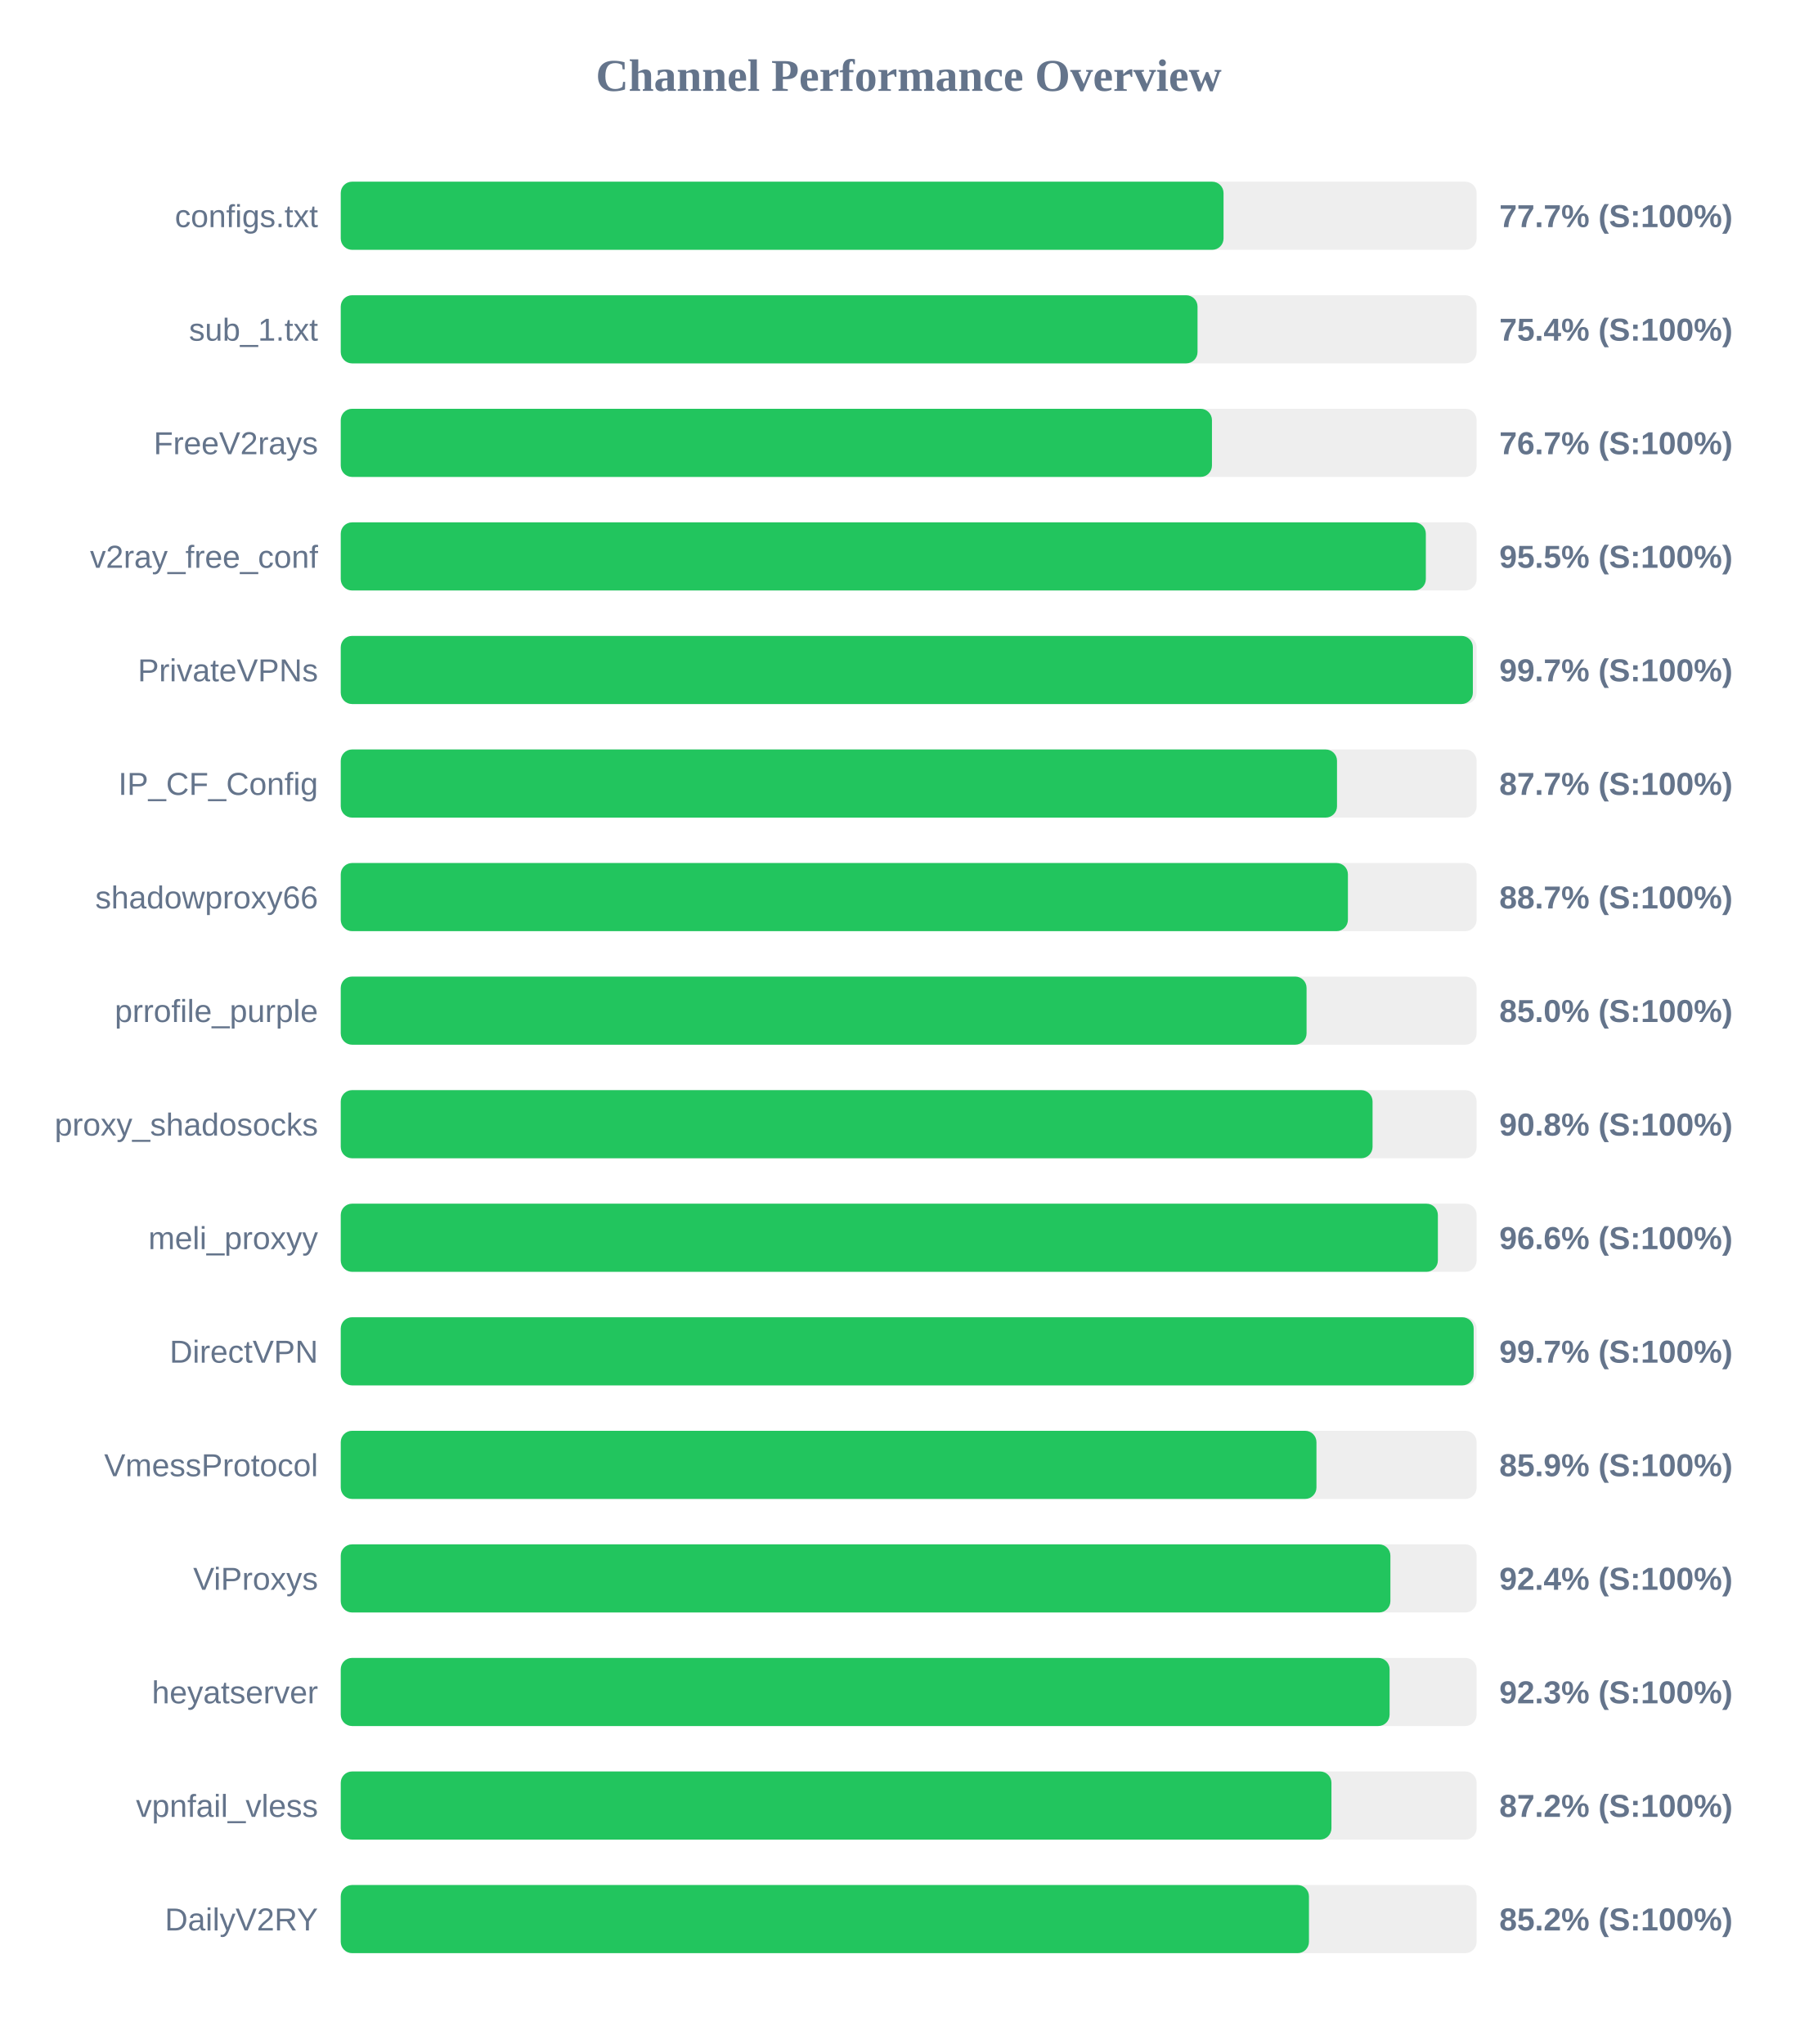
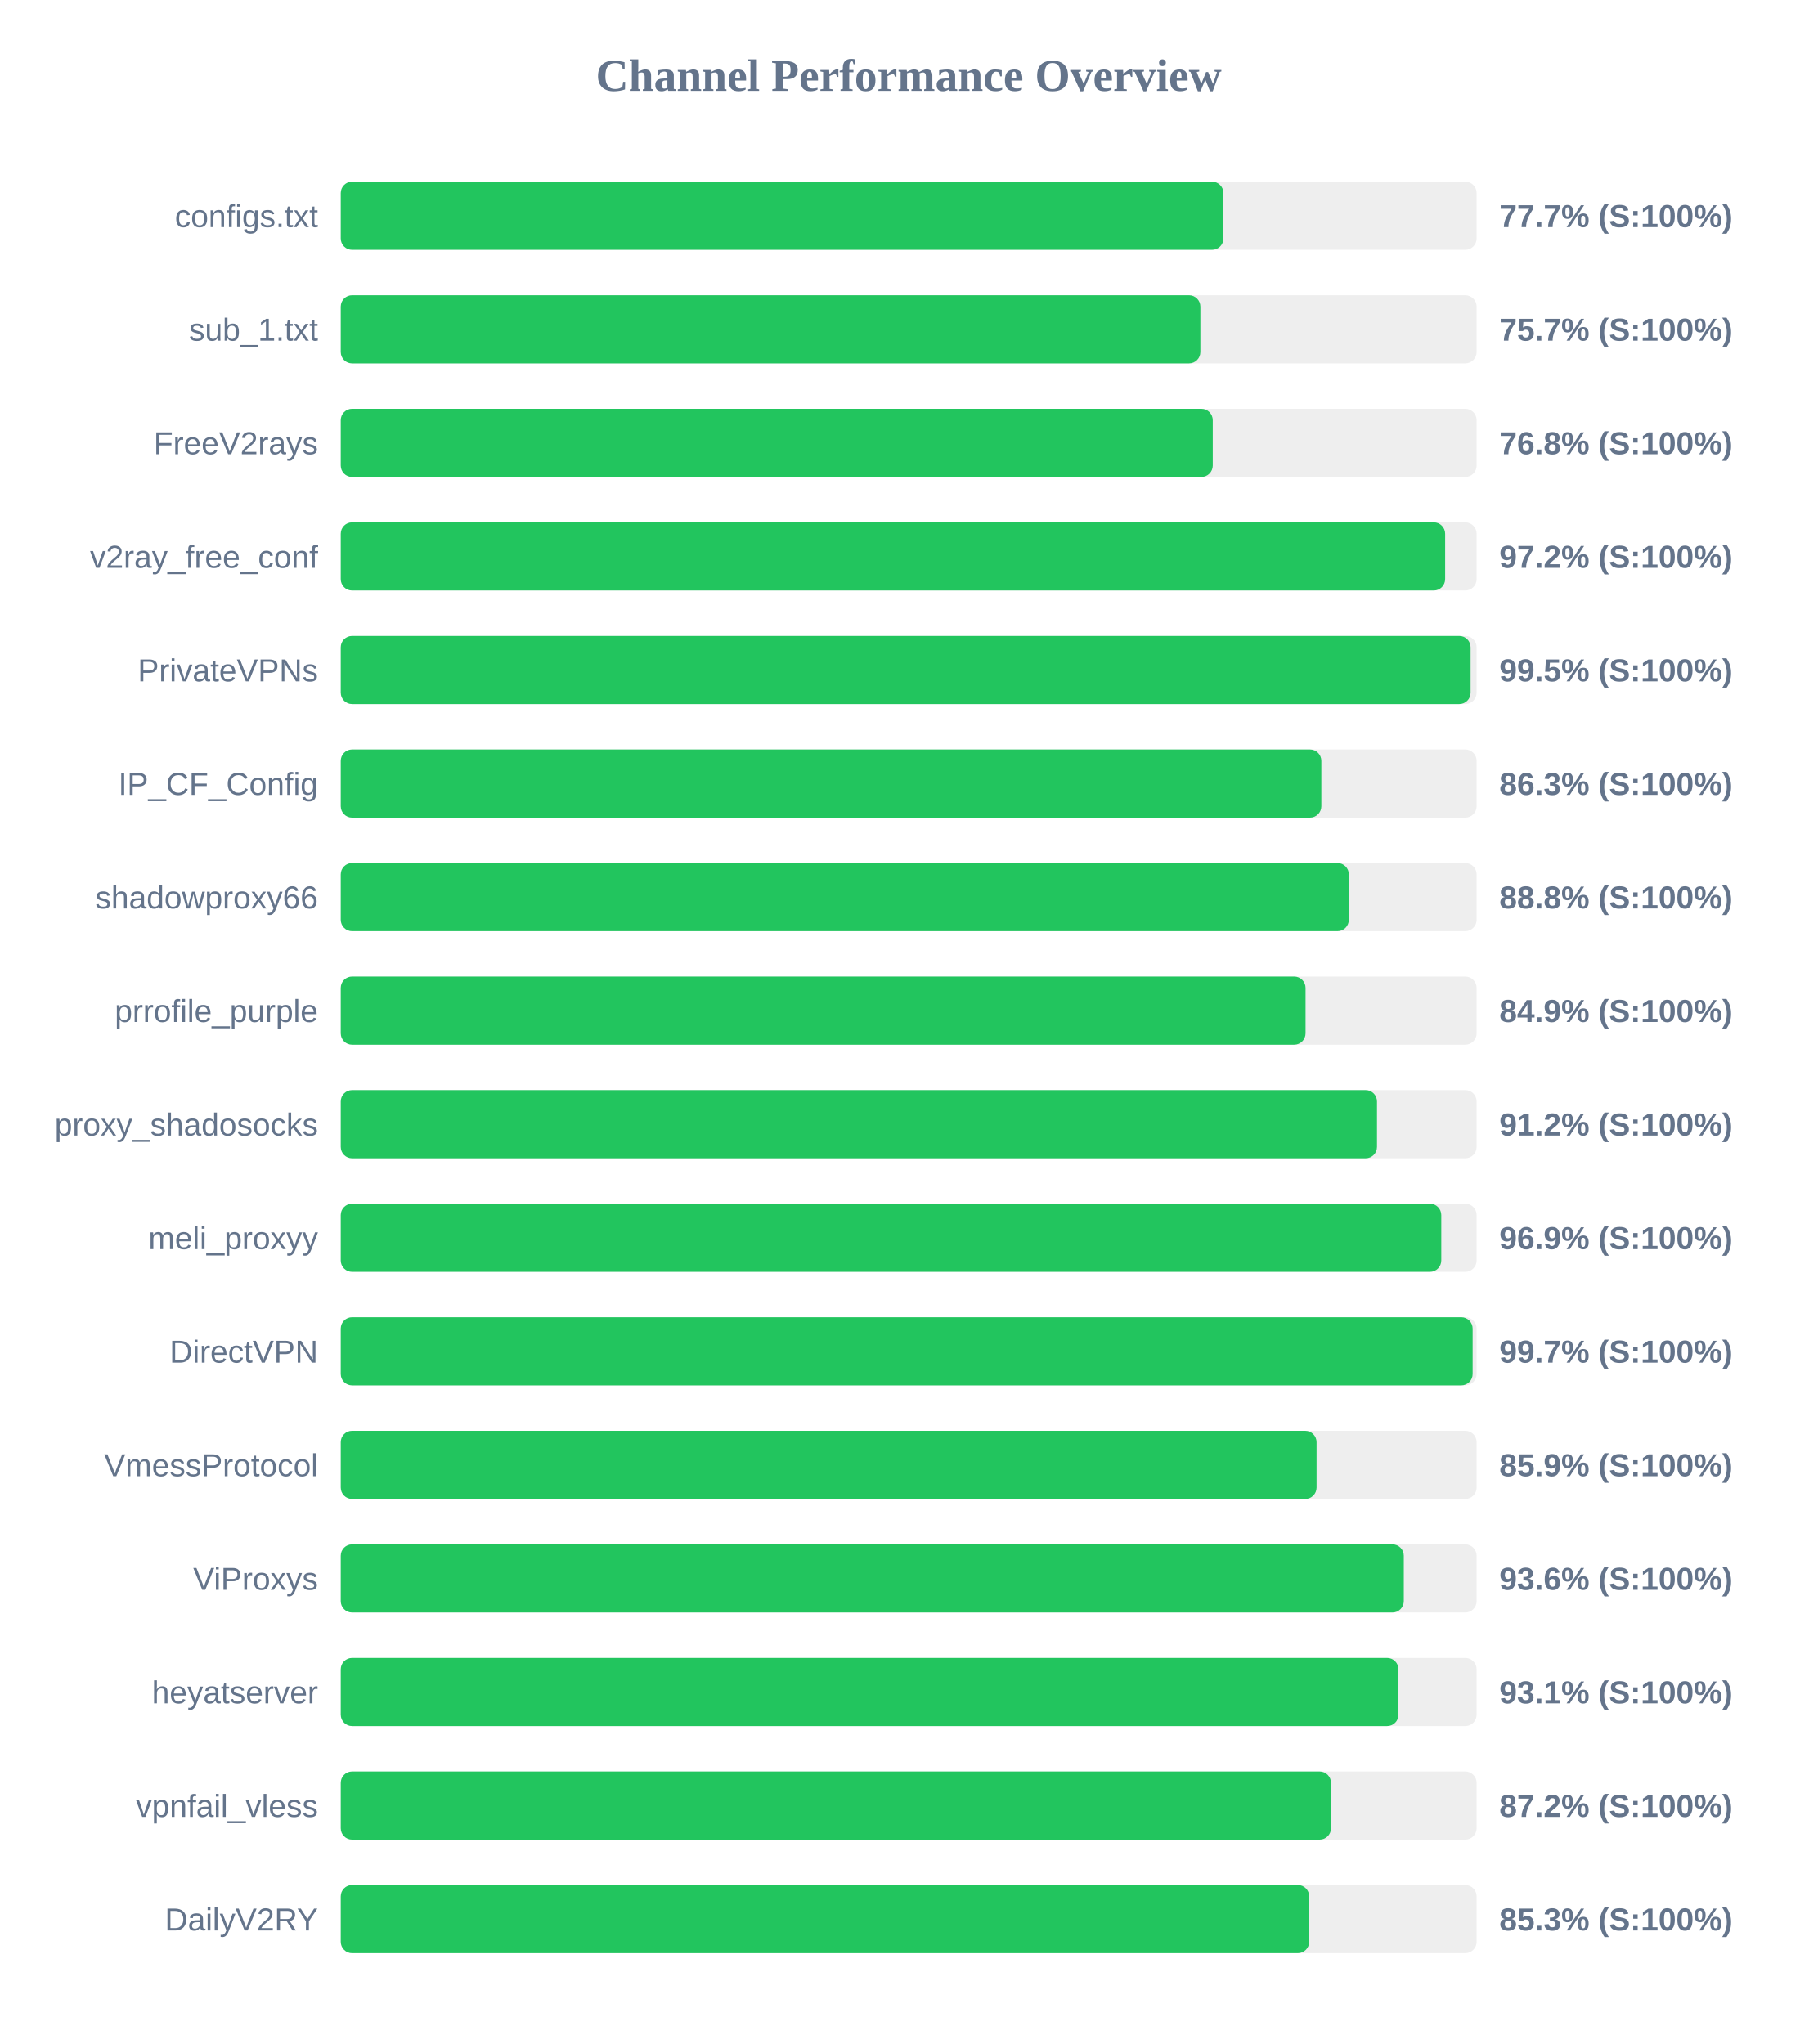
<svg xmlns="http://www.w3.org/2000/svg" width="800" height="900" version="1.1">
  <style>
        .row { font: 14px Arial; fill: #64748b; }
        .score { font: bold 14px Arial; fill: #64748b; }
    </style>
  <text x="400" y="40" text-anchor="middle" font-size="20px" font-weight="bold" fill="#64748b">Channel Performance Overview</text>
  <rect x="150" y="80" width="500" height="30" fill="#eee" rx="5" />
-   <rect x="150" y="80" width="388.6" height="30" fill="#22c55e" rx="5" />
+   <rect x="150" y="80" width="388.55" height="30" fill="#22c55e" rx="5" />
  <text x="140" y="100" text-anchor="end" class="row">configs.txt</text>
  <text x="660" y="100" text-anchor="start" class="score">77.7% (S:100%)</text>
  <rect x="150" y="130" width="500" height="30" fill="#eee" rx="5" />
-   <rect x="150" y="130" width="377.15" height="30" fill="#22c55e" rx="5" />
+   <rect x="150" y="130" width="378.4" height="30" fill="#22c55e" rx="5" />
  <text x="140" y="150" text-anchor="end" class="row">sub_1.txt</text>
-   <text x="660" y="150" text-anchor="start" class="score">75.4% (S:100%)</text>
+   <text x="660" y="150" text-anchor="start" class="score">75.7% (S:100%)</text>
  <rect x="150" y="180" width="500" height="30" fill="#eee" rx="5" />
-   <rect x="150" y="180" width="383.5" height="30" fill="#22c55e" rx="5" />
+   <rect x="150" y="180" width="383.85" height="30" fill="#22c55e" rx="5" />
  <text x="140" y="200" text-anchor="end" class="row">FreeV2rays</text>
-   <text x="660" y="200" text-anchor="start" class="score">76.7% (S:100%)</text>
+   <text x="660" y="200" text-anchor="start" class="score">76.8% (S:100%)</text>
  <rect x="150" y="230" width="500" height="30" fill="#eee" rx="5" />
-   <rect x="150" y="230" width="477.65" height="30" fill="#22c55e" rx="5" />
+   <rect x="150" y="230" width="486.15" height="30" fill="#22c55e" rx="5" />
  <text x="140" y="250" text-anchor="end" class="row">v2ray_free_conf</text>
-   <text x="660" y="250" text-anchor="start" class="score">95.5% (S:100%)</text>
+   <text x="660" y="250" text-anchor="start" class="score">97.2% (S:100%)</text>
  <rect x="150" y="280" width="500" height="30" fill="#eee" rx="5" />
-   <rect x="150" y="280" width="498.35" height="30" fill="#22c55e" rx="5" />
+   <rect x="150" y="280" width="497.35" height="30" fill="#22c55e" rx="5" />
  <text x="140" y="300" text-anchor="end" class="row">PrivateVPNs</text>
-   <text x="660" y="300" text-anchor="start" class="score">99.7% (S:100%)</text>
+   <text x="660" y="300" text-anchor="start" class="score">99.5% (S:100%)</text>
  <rect x="150" y="330" width="500" height="30" fill="#eee" rx="5" />
-   <rect x="150" y="330" width="438.55" height="30" fill="#22c55e" rx="5" />
+   <rect x="150" y="330" width="431.65" height="30" fill="#22c55e" rx="5" />
  <text x="140" y="350" text-anchor="end" class="row">IP_CF_Config</text>
-   <text x="660" y="350" text-anchor="start" class="score">87.7% (S:100%)</text>
+   <text x="660" y="350" text-anchor="start" class="score">86.3% (S:100%)</text>
  <rect x="150" y="380" width="500" height="30" fill="#eee" rx="5" />
-   <rect x="150" y="380" width="443.35" height="30" fill="#22c55e" rx="5" />
+   <rect x="150" y="380" width="443.75" height="30" fill="#22c55e" rx="5" />
  <text x="140" y="400" text-anchor="end" class="row">shadowproxy66</text>
-   <text x="660" y="400" text-anchor="start" class="score">88.7% (S:100%)</text>
+   <text x="660" y="400" text-anchor="start" class="score">88.8% (S:100%)</text>
  <rect x="150" y="430" width="500" height="30" fill="#eee" rx="5" />
-   <rect x="150" y="430" width="425.15" height="30" fill="#22c55e" rx="5" />
+   <rect x="150" y="430" width="424.7" height="30" fill="#22c55e" rx="5" />
  <text x="140" y="450" text-anchor="end" class="row">prrofile_purple</text>
-   <text x="660" y="450" text-anchor="start" class="score">85.0% (S:100%)</text>
+   <text x="660" y="450" text-anchor="start" class="score">84.9% (S:100%)</text>
  <rect x="150" y="480" width="500" height="30" fill="#eee" rx="5" />
-   <rect x="150" y="480" width="454.2" height="30" fill="#22c55e" rx="5" />
+   <rect x="150" y="480" width="456.15" height="30" fill="#22c55e" rx="5" />
  <text x="140" y="500" text-anchor="end" class="row">proxy_shadosocks</text>
-   <text x="660" y="500" text-anchor="start" class="score">90.8% (S:100%)</text>
+   <text x="660" y="500" text-anchor="start" class="score">91.2% (S:100%)</text>
  <rect x="150" y="530" width="500" height="30" fill="#eee" rx="5" />
-   <rect x="150" y="530" width="482.95" height="30" fill="#22c55e" rx="5" />
+   <rect x="150" y="530" width="484.45" height="30" fill="#22c55e" rx="5" />
  <text x="140" y="550" text-anchor="end" class="row">meli_proxyy</text>
-   <text x="660" y="550" text-anchor="start" class="score">96.6% (S:100%)</text>
+   <text x="660" y="550" text-anchor="start" class="score">96.9% (S:100%)</text>
  <rect x="150" y="580" width="500" height="30" fill="#eee" rx="5" />
-   <rect x="150" y="580" width="498.7" height="30" fill="#22c55e" rx="5" />
+   <rect x="150" y="580" width="498.25" height="30" fill="#22c55e" rx="5" />
  <text x="140" y="600" text-anchor="end" class="row">DirectVPN</text>
  <text x="660" y="600" text-anchor="start" class="score">99.7% (S:100%)</text>
  <rect x="150" y="630" width="500" height="30" fill="#eee" rx="5" />
-   <rect x="150" y="630" width="429.5" height="30" fill="#22c55e" rx="5" />
+   <rect x="150" y="630" width="429.55" height="30" fill="#22c55e" rx="5" />
  <text x="140" y="650" text-anchor="end" class="row">VmessProtocol</text>
  <text x="660" y="650" text-anchor="start" class="score">85.9% (S:100%)</text>
  <rect x="150" y="680" width="500" height="30" fill="#eee" rx="5" />
-   <rect x="150" y="680" width="462.05" height="30" fill="#22c55e" rx="5" />
+   <rect x="150" y="680" width="467.95" height="30" fill="#22c55e" rx="5" />
  <text x="140" y="700" text-anchor="end" class="row">ViProxys</text>
-   <text x="660" y="700" text-anchor="start" class="score">92.4% (S:100%)</text>
+   <text x="660" y="700" text-anchor="start" class="score">93.6% (S:100%)</text>
  <rect x="150" y="730" width="500" height="30" fill="#eee" rx="5" />
-   <rect x="150" y="730" width="461.7" height="30" fill="#22c55e" rx="5" />
+   <rect x="150" y="730" width="465.6" height="30" fill="#22c55e" rx="5" />
  <text x="140" y="750" text-anchor="end" class="row">heyatserver</text>
-   <text x="660" y="750" text-anchor="start" class="score">92.3% (S:100%)</text>
+   <text x="660" y="750" text-anchor="start" class="score">93.1% (S:100%)</text>
  <rect x="150" y="780" width="500" height="30" fill="#eee" rx="5" />
-   <rect x="150" y="780" width="436.1" height="30" fill="#22c55e" rx="5" />
+   <rect x="150" y="780" width="435.9" height="30" fill="#22c55e" rx="5" />
  <text x="140" y="800" text-anchor="end" class="row">vpnfail_vless</text>
  <text x="660" y="800" text-anchor="start" class="score">87.2% (S:100%)</text>
  <rect x="150" y="830" width="500" height="30" fill="#eee" rx="5" />
-   <rect x="150" y="830" width="426.2" height="30" fill="#22c55e" rx="5" />
+   <rect x="150" y="830" width="426.3" height="30" fill="#22c55e" rx="5" />
  <text x="140" y="850" text-anchor="end" class="row">DailyV2RY</text>
-   <text x="660" y="850" text-anchor="start" class="score">85.2% (S:100%)</text>
+   <text x="660" y="850" text-anchor="start" class="score">85.3% (S:100%)</text>
</svg>
